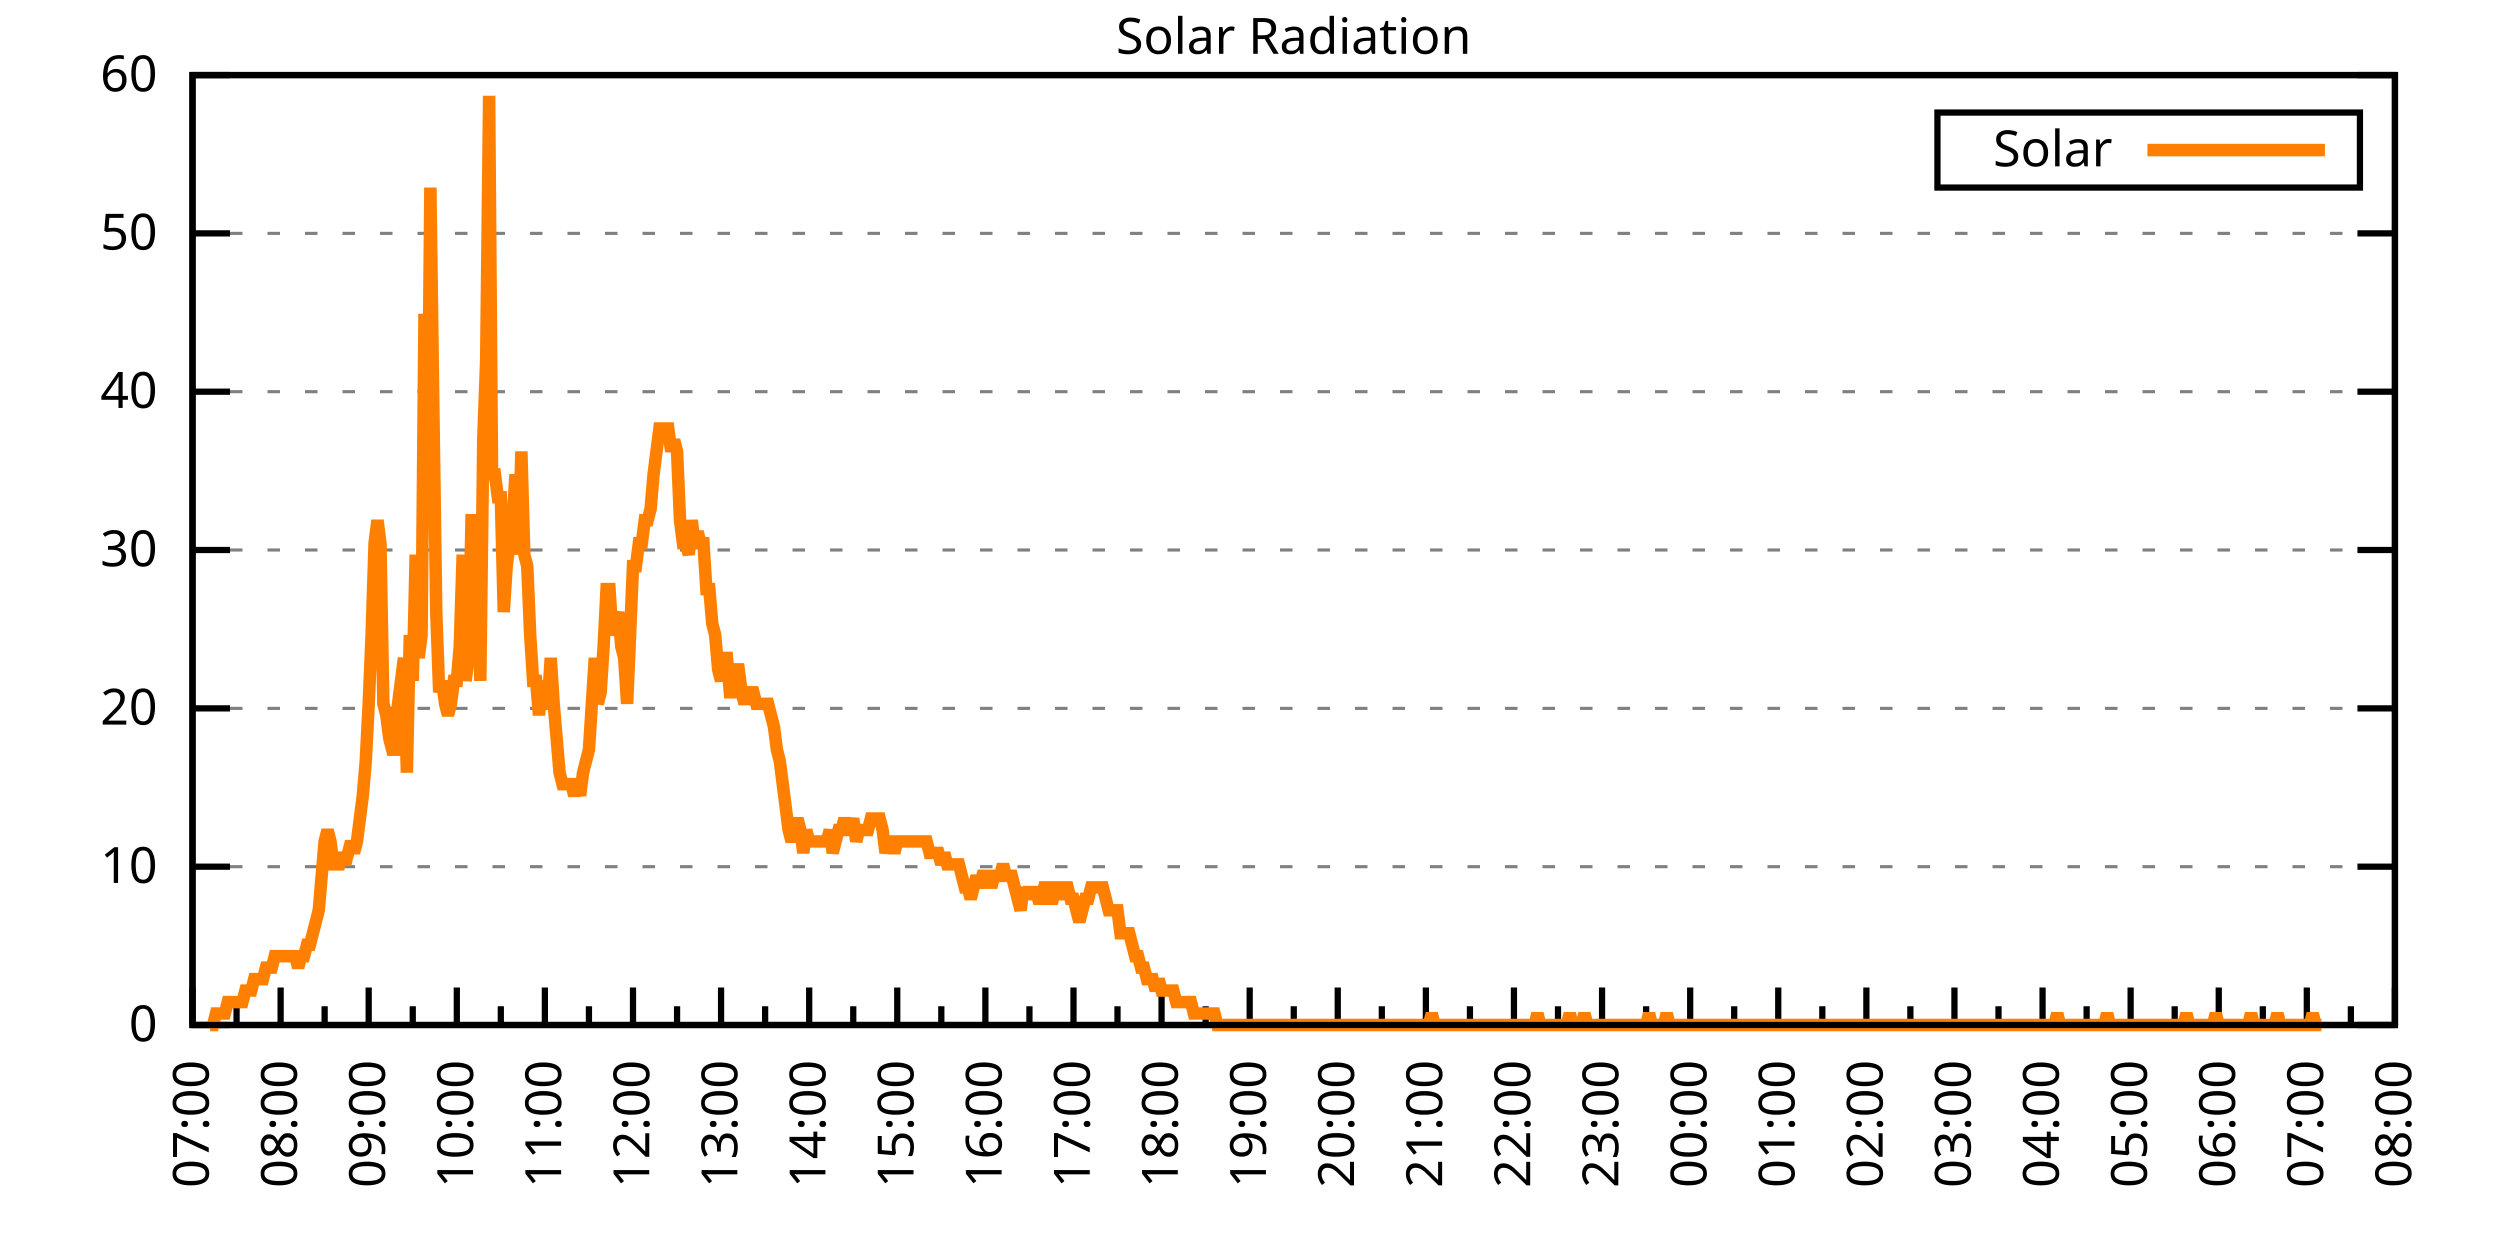
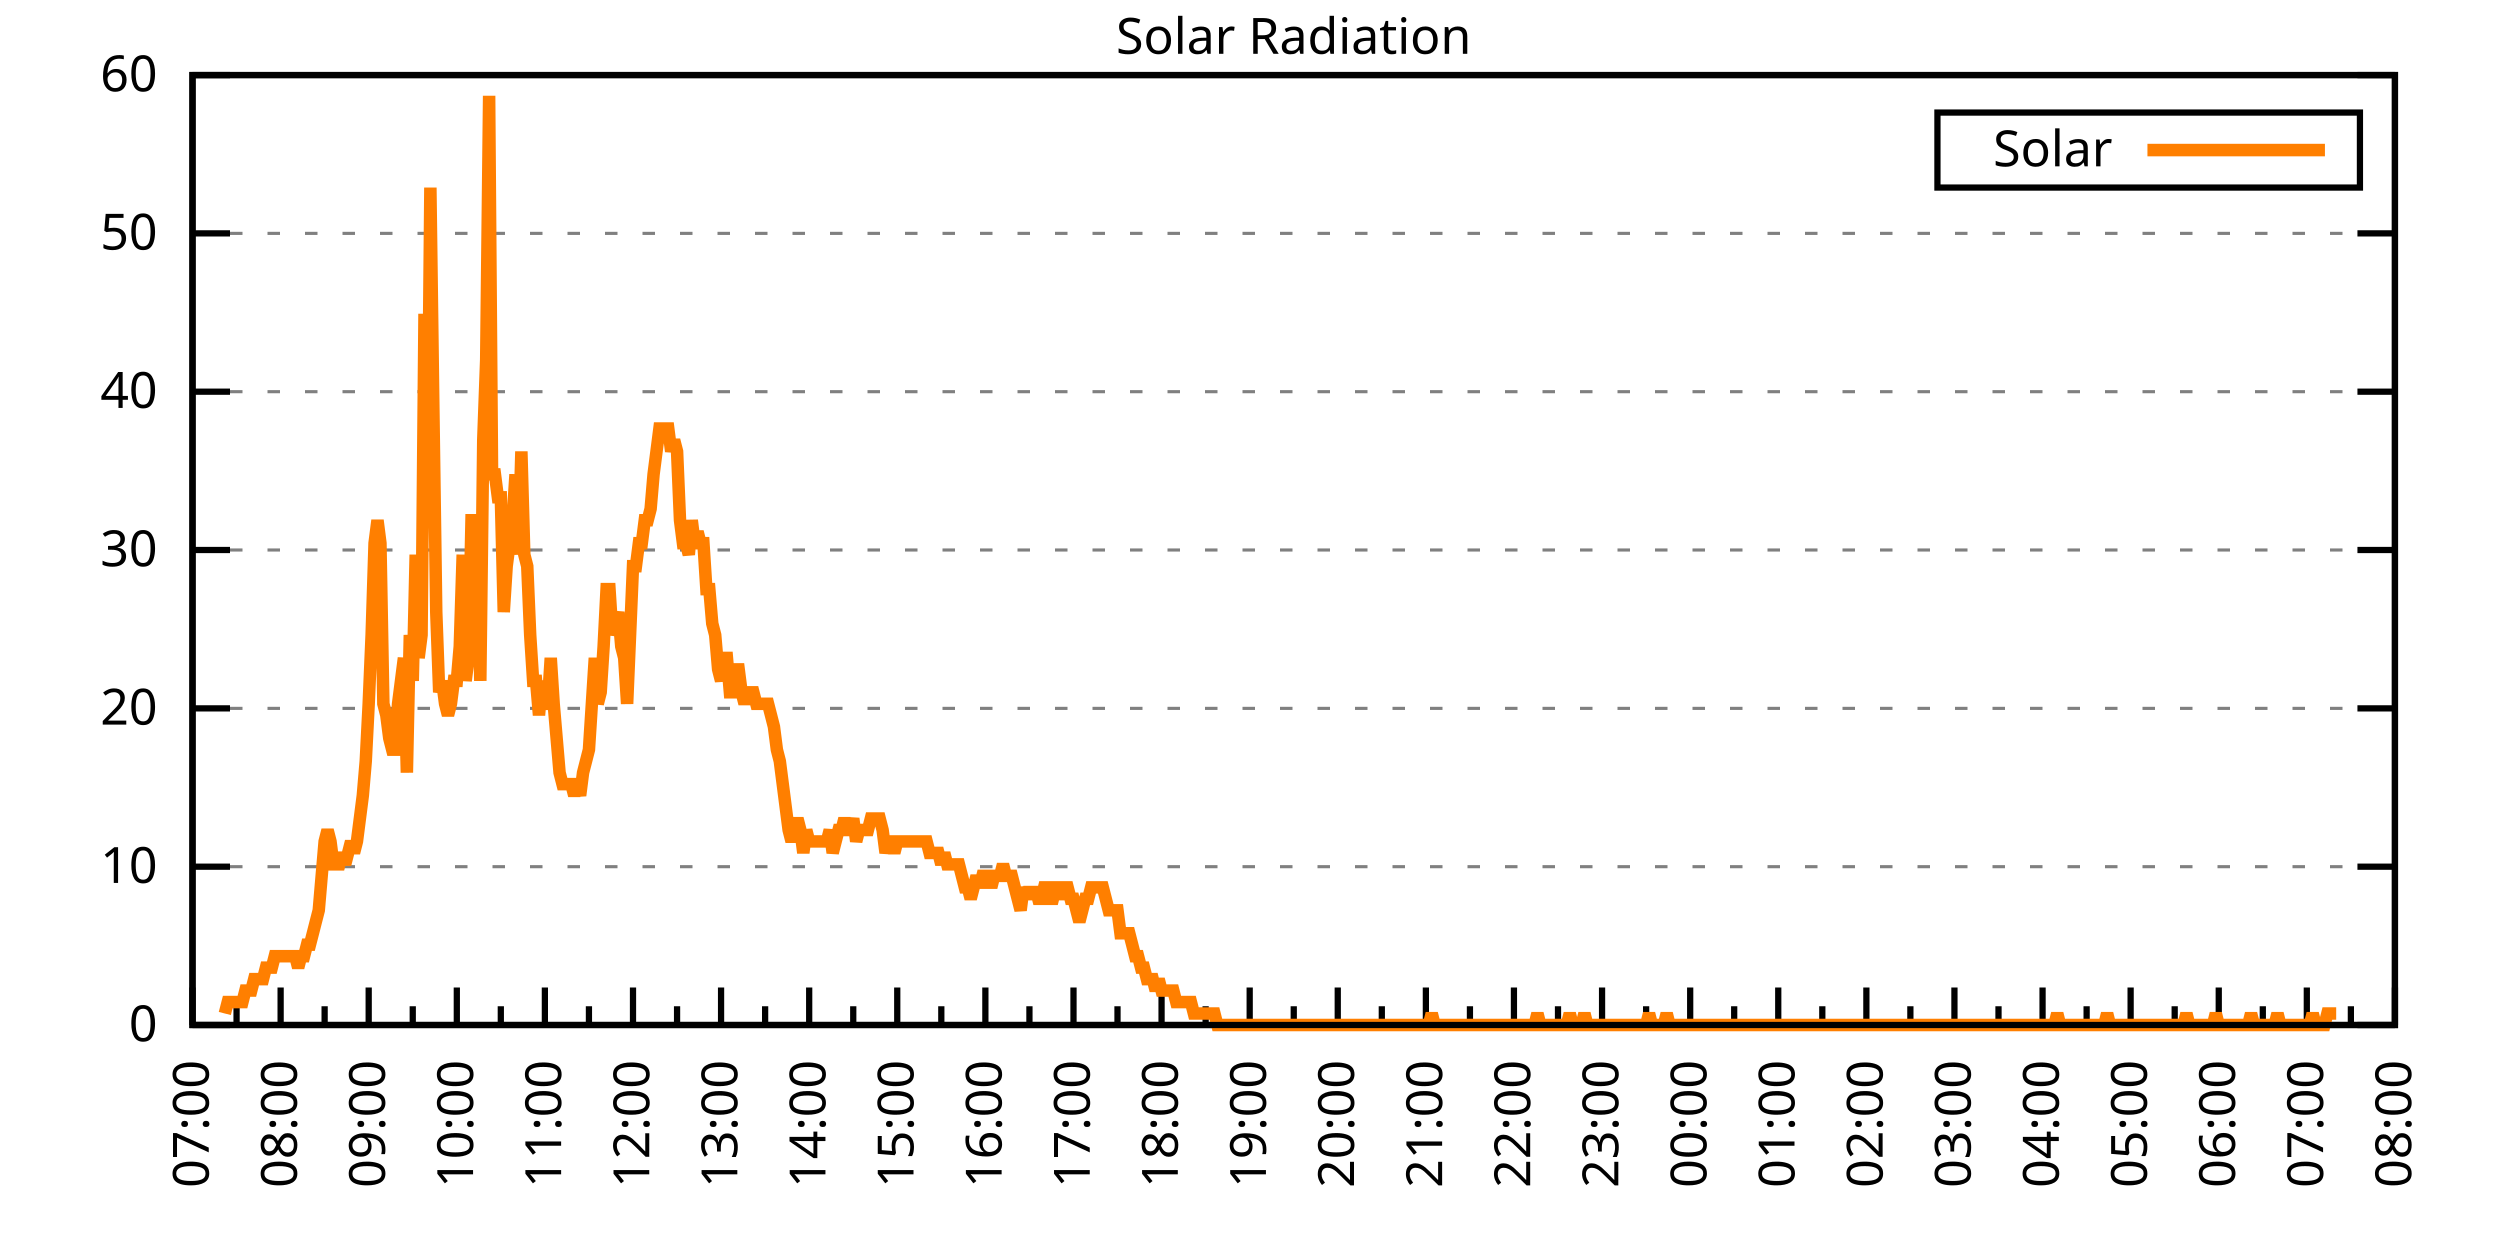
<svg xmlns="http://www.w3.org/2000/svg" xmlns:xlink="http://www.w3.org/1999/xlink" width="400" height="200" viewBox="0 0 400 200">
  <g id="gnuplot_canvas">
    <rect x="0" y="0" width="400" height="200" fill="none" />
    <defs>
      <circle id="gpDot" r="0.5" stroke-width="0.5" stroke="currentColor" />
      <path id="gpPt0" stroke-width="0.333" stroke="currentColor" d="M-1,0 h2 M0,-1 v2" />
      <path id="gpPt1" stroke-width="0.333" stroke="currentColor" d="M-1,-1 L1,1 M1,-1 L-1,1" />
      <path id="gpPt2" stroke-width="0.333" stroke="currentColor" d="M-1,0 L1,0 M0,-1 L0,1 M-1,-1 L1,1 M-1,1 L1,-1" />
      <rect id="gpPt3" stroke-width="0.333" stroke="currentColor" x="-1" y="-1" width="2" height="2" />
      <rect id="gpPt4" stroke-width="0.333" stroke="currentColor" fill="currentColor" x="-1" y="-1" width="2" height="2" />
      <circle id="gpPt5" stroke-width="0.333" stroke="currentColor" cx="0" cy="0" r="1" />
      <use xlink:href="#gpPt5" id="gpPt6" fill="currentColor" stroke="none" />
      <path id="gpPt7" stroke-width="0.333" stroke="currentColor" d="M0,-1.33 L-1.33,0.67 L1.33,0.67 z" />
      <use xlink:href="#gpPt7" id="gpPt8" fill="currentColor" stroke="none" />
      <use xlink:href="#gpPt7" id="gpPt9" stroke="currentColor" transform="rotate(180)" />
      <use xlink:href="#gpPt9" id="gpPt10" fill="currentColor" stroke="none" />
      <use xlink:href="#gpPt3" id="gpPt11" stroke="currentColor" transform="rotate(45)" />
      <use xlink:href="#gpPt11" id="gpPt12" fill="currentColor" stroke="none" />
      <path id="gpPt13" stroke-width="0.333" stroke="currentColor" d="M0,1.330 L1.265,0.411 L0.782,-1.067 L-0.782,-1.076 L-1.265,0.411 z" />
      <use xlink:href="#gpPt13" id="gpPt14" fill="currentColor" stroke="none" />
      <filter id="textbox" filterUnits="objectBoundingBox" x="0" y="0" height="1" width="1">
        <feFlood flood-color="white" flood-opacity="1" result="bgnd" />
        <feComposite in="SourceGraphic" in2="bgnd" operator="atop" />
      </filter>
      <filter id="greybox" filterUnits="objectBoundingBox" x="0" y="0" height="1" width="1">
        <feFlood flood-color="lightgrey" flood-opacity="1" result="grey" />
        <feComposite in="SourceGraphic" in2="grey" operator="atop" />
      </filter>
    </defs>
    <g fill="none" color="white" stroke="currentColor" stroke-width="1.00" stroke-linecap="butt" stroke-linejoin="miter">
</g>
    <g fill="none" color="black" stroke="currentColor" stroke-width="1.00" stroke-linecap="butt" stroke-linejoin="miter">
      <g stroke="none" shape-rendering="crispEdges">
        <polygon fill="rgb(255, 255, 255)" points="30.80,164.00 383.18,164.00 383.18,12.02 30.80,12.02 " />
      </g>
    </g>
    <g fill="none" color="black" stroke="currentColor" stroke-width="1.00" stroke-linecap="butt" stroke-linejoin="miter">
</g>
    <g fill="none" color="black" stroke="black" stroke-width="0.50" stroke-linecap="butt" stroke-linejoin="miter">
</g>
    <g fill="none" color="gray" stroke="currentColor" stroke-width="0.50" stroke-linecap="butt" stroke-linejoin="miter">
      <path stroke="gray" stroke-dasharray="2,4" class="gridline" d="M30.80,164.00 L383.19,164.00  " />
    </g>
    <g fill="none" color="gray" stroke="gray" stroke-width="1.00" stroke-linecap="butt" stroke-linejoin="miter">
</g>
    <g fill="none" color="black" stroke="currentColor" stroke-width="1.00" stroke-linecap="butt" stroke-linejoin="miter">
      <path stroke="black" d="M30.80,164.00 L36.80,164.00 M383.19,164.00 L377.19,164.00  " />
      <g transform="translate(25.20,166.60)" stroke="none" fill="black" font-family="Sans" font-size="8.00" text-anchor="end">
        <text>
          <tspan font-family="Sans"> 0</tspan>
        </text>
      </g>
    </g>
    <g fill="none" color="black" stroke="currentColor" stroke-width="1.00" stroke-linecap="butt" stroke-linejoin="miter">
</g>
    <g fill="none" color="black" stroke="black" stroke-width="0.50" stroke-linecap="butt" stroke-linejoin="miter">
</g>
    <g fill="none" color="gray" stroke="currentColor" stroke-width="0.50" stroke-linecap="butt" stroke-linejoin="miter">
      <path stroke="gray" stroke-dasharray="2,4" class="gridline" d="M30.80,138.67 L383.19,138.67  " />
    </g>
    <g fill="none" color="gray" stroke="gray" stroke-width="1.00" stroke-linecap="butt" stroke-linejoin="miter">
</g>
    <g fill="none" color="black" stroke="currentColor" stroke-width="1.00" stroke-linecap="butt" stroke-linejoin="miter">
      <path stroke="black" d="M30.80,138.67 L36.80,138.67 M383.19,138.67 L377.19,138.67  " />
      <g transform="translate(25.20,141.27)" stroke="none" fill="black" font-family="Sans" font-size="8.00" text-anchor="end">
        <text>
          <tspan font-family="Sans"> 10</tspan>
        </text>
      </g>
    </g>
    <g fill="none" color="black" stroke="currentColor" stroke-width="1.00" stroke-linecap="butt" stroke-linejoin="miter">
</g>
    <g fill="none" color="black" stroke="black" stroke-width="0.50" stroke-linecap="butt" stroke-linejoin="miter">
</g>
    <g fill="none" color="gray" stroke="currentColor" stroke-width="0.50" stroke-linecap="butt" stroke-linejoin="miter">
      <path stroke="gray" stroke-dasharray="2,4" class="gridline" d="M30.80,113.34 L383.19,113.34  " />
    </g>
    <g fill="none" color="gray" stroke="gray" stroke-width="1.00" stroke-linecap="butt" stroke-linejoin="miter">
</g>
    <g fill="none" color="black" stroke="currentColor" stroke-width="1.00" stroke-linecap="butt" stroke-linejoin="miter">
      <path stroke="black" d="M30.80,113.34 L36.80,113.34 M383.19,113.34 L377.19,113.34  " />
      <g transform="translate(25.20,115.94)" stroke="none" fill="black" font-family="Sans" font-size="8.00" text-anchor="end">
        <text>
          <tspan font-family="Sans"> 20</tspan>
        </text>
      </g>
    </g>
    <g fill="none" color="black" stroke="currentColor" stroke-width="1.00" stroke-linecap="butt" stroke-linejoin="miter">
</g>
    <g fill="none" color="black" stroke="black" stroke-width="0.50" stroke-linecap="butt" stroke-linejoin="miter">
</g>
    <g fill="none" color="gray" stroke="currentColor" stroke-width="0.50" stroke-linecap="butt" stroke-linejoin="miter">
      <path stroke="gray" stroke-dasharray="2,4" class="gridline" d="M30.80,88.00 L383.19,88.00  " />
    </g>
    <g fill="none" color="gray" stroke="gray" stroke-width="1.00" stroke-linecap="butt" stroke-linejoin="miter">
</g>
    <g fill="none" color="black" stroke="currentColor" stroke-width="1.00" stroke-linecap="butt" stroke-linejoin="miter">
      <path stroke="black" d="M30.80,88.00 L36.80,88.00 M383.19,88.00 L377.19,88.00  " />
      <g transform="translate(25.20,90.60)" stroke="none" fill="black" font-family="Sans" font-size="8.00" text-anchor="end">
        <text>
          <tspan font-family="Sans"> 30</tspan>
        </text>
      </g>
    </g>
    <g fill="none" color="black" stroke="currentColor" stroke-width="1.00" stroke-linecap="butt" stroke-linejoin="miter">
</g>
    <g fill="none" color="black" stroke="black" stroke-width="0.50" stroke-linecap="butt" stroke-linejoin="miter">
</g>
    <g fill="none" color="gray" stroke="currentColor" stroke-width="0.50" stroke-linecap="butt" stroke-linejoin="miter">
      <path stroke="gray" stroke-dasharray="2,4" class="gridline" d="M30.80,62.67 L383.19,62.67  " />
    </g>
    <g fill="none" color="gray" stroke="gray" stroke-width="1.00" stroke-linecap="butt" stroke-linejoin="miter">
</g>
    <g fill="none" color="black" stroke="currentColor" stroke-width="1.00" stroke-linecap="butt" stroke-linejoin="miter">
      <path stroke="black" d="M30.80,62.67 L36.80,62.67 M383.19,62.67 L377.19,62.67  " />
      <g transform="translate(25.20,65.27)" stroke="none" fill="black" font-family="Sans" font-size="8.00" text-anchor="end">
        <text>
          <tspan font-family="Sans"> 40</tspan>
        </text>
      </g>
    </g>
    <g fill="none" color="black" stroke="currentColor" stroke-width="1.00" stroke-linecap="butt" stroke-linejoin="miter">
</g>
    <g fill="none" color="black" stroke="black" stroke-width="0.50" stroke-linecap="butt" stroke-linejoin="miter">
</g>
    <g fill="none" color="gray" stroke="currentColor" stroke-width="0.50" stroke-linecap="butt" stroke-linejoin="miter">
      <path stroke="gray" stroke-dasharray="2,4" class="gridline" d="M30.80,37.34 L383.19,37.34  " />
    </g>
    <g fill="none" color="gray" stroke="gray" stroke-width="1.00" stroke-linecap="butt" stroke-linejoin="miter">
</g>
    <g fill="none" color="black" stroke="currentColor" stroke-width="1.00" stroke-linecap="butt" stroke-linejoin="miter">
      <path stroke="black" d="M30.80,37.34 L36.80,37.34 M383.19,37.34 L377.19,37.34  " />
      <g transform="translate(25.20,39.94)" stroke="none" fill="black" font-family="Sans" font-size="8.00" text-anchor="end">
        <text>
          <tspan font-family="Sans"> 50</tspan>
        </text>
      </g>
    </g>
    <g fill="none" color="black" stroke="currentColor" stroke-width="1.00" stroke-linecap="butt" stroke-linejoin="miter">
</g>
    <g fill="none" color="black" stroke="black" stroke-width="0.50" stroke-linecap="butt" stroke-linejoin="miter">
</g>
    <g fill="none" color="gray" stroke="currentColor" stroke-width="0.50" stroke-linecap="butt" stroke-linejoin="miter">
      <path stroke="gray" stroke-dasharray="2,4" class="gridline" d="M30.80,12.01 L383.19,12.01  " />
    </g>
    <g fill="none" color="gray" stroke="gray" stroke-width="1.00" stroke-linecap="butt" stroke-linejoin="miter">
</g>
    <g fill="none" color="black" stroke="currentColor" stroke-width="1.00" stroke-linecap="butt" stroke-linejoin="miter">
      <path stroke="black" d="M30.80,12.01 L36.80,12.01 M383.19,12.01 L377.19,12.01  " />
      <g transform="translate(25.20,14.61)" stroke="none" fill="black" font-family="Sans" font-size="8.00" text-anchor="end">
        <text>
          <tspan font-family="Sans"> 60</tspan>
        </text>
      </g>
    </g>
    <g fill="none" color="black" stroke="currentColor" stroke-width="1.00" stroke-linecap="butt" stroke-linejoin="miter">
      <path stroke="black" d="M30.80,164.00 L30.80,158.00  " />
      <g transform="translate(33.40,169.60) rotate(270)" stroke="none" fill="black" font-family="Sans" font-size="8.00" text-anchor="end">
        <text>
          <tspan font-family="Sans">07:00</tspan>
        </text>
      </g>
    </g>
    <g fill="none" color="black" stroke="currentColor" stroke-width="1.00" stroke-linecap="butt" stroke-linejoin="miter">
      <path stroke="black" d="M37.85,164.00 L37.85,161.00 M44.90,164.00 L44.90,158.00  " />
      <g transform="translate(47.50,169.60) rotate(270)" stroke="none" fill="black" font-family="Sans" font-size="8.00" text-anchor="end">
        <text>
          <tspan font-family="Sans">08:00</tspan>
        </text>
      </g>
    </g>
    <g fill="none" color="black" stroke="currentColor" stroke-width="1.00" stroke-linecap="butt" stroke-linejoin="miter">
      <path stroke="black" d="M51.94,164.00 L51.94,161.00 M58.99,164.00 L58.99,158.00  " />
      <g transform="translate(61.59,169.60) rotate(270)" stroke="none" fill="black" font-family="Sans" font-size="8.00" text-anchor="end">
        <text>
          <tspan font-family="Sans">09:00</tspan>
        </text>
      </g>
    </g>
    <g fill="none" color="black" stroke="currentColor" stroke-width="1.00" stroke-linecap="butt" stroke-linejoin="miter">
      <path stroke="black" d="M66.04,164.00 L66.04,161.00 M73.09,164.00 L73.09,158.00  " />
      <g transform="translate(75.69,169.60) rotate(270)" stroke="none" fill="black" font-family="Sans" font-size="8.00" text-anchor="end">
        <text>
          <tspan font-family="Sans">10:00</tspan>
        </text>
      </g>
    </g>
    <g fill="none" color="black" stroke="currentColor" stroke-width="1.00" stroke-linecap="butt" stroke-linejoin="miter">
      <path stroke="black" d="M80.13,164.00 L80.13,161.00 M87.18,164.00 L87.18,158.00  " />
      <g transform="translate(89.78,169.60) rotate(270)" stroke="none" fill="black" font-family="Sans" font-size="8.00" text-anchor="end">
        <text>
          <tspan font-family="Sans">11:00</tspan>
        </text>
      </g>
    </g>
    <g fill="none" color="black" stroke="currentColor" stroke-width="1.00" stroke-linecap="butt" stroke-linejoin="miter">
      <path stroke="black" d="M94.23,164.00 L94.23,161.00 M101.28,164.00 L101.28,158.00  " />
      <g transform="translate(103.88,169.60) rotate(270)" stroke="none" fill="black" font-family="Sans" font-size="8.00" text-anchor="end">
        <text>
          <tspan font-family="Sans">12:00</tspan>
        </text>
      </g>
    </g>
    <g fill="none" color="black" stroke="currentColor" stroke-width="1.00" stroke-linecap="butt" stroke-linejoin="miter">
      <path stroke="black" d="M108.33,164.00 L108.33,161.00 M115.37,164.00 L115.37,158.00  " />
      <g transform="translate(117.97,169.60) rotate(270)" stroke="none" fill="black" font-family="Sans" font-size="8.00" text-anchor="end">
        <text>
          <tspan font-family="Sans">13:00</tspan>
        </text>
      </g>
    </g>
    <g fill="none" color="black" stroke="currentColor" stroke-width="1.00" stroke-linecap="butt" stroke-linejoin="miter">
      <path stroke="black" d="M122.42,164.00 L122.42,161.00 M129.47,164.00 L129.47,158.00  " />
      <g transform="translate(132.07,169.60) rotate(270)" stroke="none" fill="black" font-family="Sans" font-size="8.00" text-anchor="end">
        <text>
          <tspan font-family="Sans">14:00</tspan>
        </text>
      </g>
    </g>
    <g fill="none" color="black" stroke="currentColor" stroke-width="1.00" stroke-linecap="butt" stroke-linejoin="miter">
      <path stroke="black" d="M136.52,164.00 L136.52,161.00 M143.56,164.00 L143.56,158.00  " />
      <g transform="translate(146.16,169.60) rotate(270)" stroke="none" fill="black" font-family="Sans" font-size="8.00" text-anchor="end">
        <text>
          <tspan font-family="Sans">15:00</tspan>
        </text>
      </g>
    </g>
    <g fill="none" color="black" stroke="currentColor" stroke-width="1.00" stroke-linecap="butt" stroke-linejoin="miter">
      <path stroke="black" d="M150.61,164.00 L150.61,161.00 M157.66,164.00 L157.66,158.00  " />
      <g transform="translate(160.26,169.60) rotate(270)" stroke="none" fill="black" font-family="Sans" font-size="8.00" text-anchor="end">
        <text>
          <tspan font-family="Sans">16:00</tspan>
        </text>
      </g>
    </g>
    <g fill="none" color="black" stroke="currentColor" stroke-width="1.00" stroke-linecap="butt" stroke-linejoin="miter">
      <path stroke="black" d="M164.71,164.00 L164.71,161.00 M171.76,164.00 L171.76,158.00  " />
      <g transform="translate(174.36,169.60) rotate(270)" stroke="none" fill="black" font-family="Sans" font-size="8.00" text-anchor="end">
        <text>
          <tspan font-family="Sans">17:00</tspan>
        </text>
      </g>
    </g>
    <g fill="none" color="black" stroke="currentColor" stroke-width="1.00" stroke-linecap="butt" stroke-linejoin="miter">
      <path stroke="black" d="M178.80,164.00 L178.80,161.00 M185.85,164.00 L185.85,158.00  " />
      <g transform="translate(188.45,169.60) rotate(270)" stroke="none" fill="black" font-family="Sans" font-size="8.00" text-anchor="end">
        <text>
          <tspan font-family="Sans">18:00</tspan>
        </text>
      </g>
    </g>
    <g fill="none" color="black" stroke="currentColor" stroke-width="1.00" stroke-linecap="butt" stroke-linejoin="miter">
      <path stroke="black" d="M192.90,164.00 L192.90,161.00 M199.95,164.00 L199.95,158.00  " />
      <g transform="translate(202.55,169.60) rotate(270)" stroke="none" fill="black" font-family="Sans" font-size="8.00" text-anchor="end">
        <text>
          <tspan font-family="Sans">19:00</tspan>
        </text>
      </g>
    </g>
    <g fill="none" color="black" stroke="currentColor" stroke-width="1.00" stroke-linecap="butt" stroke-linejoin="miter">
      <path stroke="black" d="M207.00,164.00 L207.00,161.00 M214.04,164.00 L214.04,158.00  " />
      <g transform="translate(216.64,169.60) rotate(270)" stroke="none" fill="black" font-family="Sans" font-size="8.00" text-anchor="end">
        <text>
          <tspan font-family="Sans">20:00</tspan>
        </text>
      </g>
    </g>
    <g fill="none" color="black" stroke="currentColor" stroke-width="1.00" stroke-linecap="butt" stroke-linejoin="miter">
      <path stroke="black" d="M221.09,164.00 L221.09,161.00 M228.14,164.00 L228.14,158.00  " />
      <g transform="translate(230.74,169.60) rotate(270)" stroke="none" fill="black" font-family="Sans" font-size="8.00" text-anchor="end">
        <text>
          <tspan font-family="Sans">21:00</tspan>
        </text>
      </g>
    </g>
    <g fill="none" color="black" stroke="currentColor" stroke-width="1.00" stroke-linecap="butt" stroke-linejoin="miter">
      <path stroke="black" d="M235.19,164.00 L235.19,161.00 M242.23,164.00 L242.23,158.00  " />
      <g transform="translate(244.83,169.60) rotate(270)" stroke="none" fill="black" font-family="Sans" font-size="8.00" text-anchor="end">
        <text>
          <tspan font-family="Sans">22:00</tspan>
        </text>
      </g>
    </g>
    <g fill="none" color="black" stroke="currentColor" stroke-width="1.00" stroke-linecap="butt" stroke-linejoin="miter">
      <path stroke="black" d="M249.28,164.00 L249.28,161.00 M256.33,164.00 L256.33,158.00  " />
      <g transform="translate(258.93,169.60) rotate(270)" stroke="none" fill="black" font-family="Sans" font-size="8.00" text-anchor="end">
        <text>
          <tspan font-family="Sans">23:00</tspan>
        </text>
      </g>
    </g>
    <g fill="none" color="black" stroke="currentColor" stroke-width="1.00" stroke-linecap="butt" stroke-linejoin="miter">
      <path stroke="black" d="M263.38,164.00 L263.38,161.00 M270.43,164.00 L270.43,158.00  " />
      <g transform="translate(273.03,169.60) rotate(270)" stroke="none" fill="black" font-family="Sans" font-size="8.00" text-anchor="end">
        <text>
          <tspan font-family="Sans">00:00</tspan>
        </text>
      </g>
    </g>
    <g fill="none" color="black" stroke="currentColor" stroke-width="1.00" stroke-linecap="butt" stroke-linejoin="miter">
      <path stroke="black" d="M277.47,164.00 L277.47,161.00 M284.52,164.00 L284.52,158.00  " />
      <g transform="translate(287.12,169.60) rotate(270)" stroke="none" fill="black" font-family="Sans" font-size="8.00" text-anchor="end">
        <text>
          <tspan font-family="Sans">01:00</tspan>
        </text>
      </g>
    </g>
    <g fill="none" color="black" stroke="currentColor" stroke-width="1.00" stroke-linecap="butt" stroke-linejoin="miter">
      <path stroke="black" d="M291.57,164.00 L291.57,161.00 M298.62,164.00 L298.62,158.00  " />
      <g transform="translate(301.22,169.60) rotate(270)" stroke="none" fill="black" font-family="Sans" font-size="8.00" text-anchor="end">
        <text>
          <tspan font-family="Sans">02:00</tspan>
        </text>
      </g>
    </g>
    <g fill="none" color="black" stroke="currentColor" stroke-width="1.00" stroke-linecap="butt" stroke-linejoin="miter">
      <path stroke="black" d="M305.66,164.00 L305.66,161.00 M312.71,164.00 L312.71,158.00  " />
      <g transform="translate(315.31,169.60) rotate(270)" stroke="none" fill="black" font-family="Sans" font-size="8.00" text-anchor="end">
        <text>
          <tspan font-family="Sans">03:00</tspan>
        </text>
      </g>
    </g>
    <g fill="none" color="black" stroke="currentColor" stroke-width="1.00" stroke-linecap="butt" stroke-linejoin="miter">
      <path stroke="black" d="M319.76,164.00 L319.76,161.00 M326.81,164.00 L326.81,158.00  " />
      <g transform="translate(329.41,169.60) rotate(270)" stroke="none" fill="black" font-family="Sans" font-size="8.00" text-anchor="end">
        <text>
          <tspan font-family="Sans">04:00</tspan>
        </text>
      </g>
    </g>
    <g fill="none" color="black" stroke="currentColor" stroke-width="1.00" stroke-linecap="butt" stroke-linejoin="miter">
      <path stroke="black" d="M333.86,164.00 L333.86,161.00 M340.90,164.00 L340.90,158.00  " />
      <g transform="translate(343.50,169.60) rotate(270)" stroke="none" fill="black" font-family="Sans" font-size="8.00" text-anchor="end">
        <text>
          <tspan font-family="Sans">05:00</tspan>
        </text>
      </g>
    </g>
    <g fill="none" color="black" stroke="currentColor" stroke-width="1.00" stroke-linecap="butt" stroke-linejoin="miter">
      <path stroke="black" d="M347.95,164.00 L347.95,161.00 M355.00,164.00 L355.00,158.00  " />
      <g transform="translate(357.60,169.60) rotate(270)" stroke="none" fill="black" font-family="Sans" font-size="8.00" text-anchor="end">
        <text>
          <tspan font-family="Sans">06:00</tspan>
        </text>
      </g>
    </g>
    <g fill="none" color="black" stroke="currentColor" stroke-width="1.00" stroke-linecap="butt" stroke-linejoin="miter">
      <path stroke="black" d="M362.05,164.00 L362.05,161.00 M369.09,164.00 L369.09,158.00  " />
      <g transform="translate(371.69,169.60) rotate(270)" stroke="none" fill="black" font-family="Sans" font-size="8.00" text-anchor="end">
        <text>
          <tspan font-family="Sans">07:00</tspan>
        </text>
      </g>
    </g>
    <g fill="none" color="black" stroke="currentColor" stroke-width="1.00" stroke-linecap="butt" stroke-linejoin="miter">
      <path stroke="black" d="M376.14,164.00 L376.14,161.00 M383.19,164.00 L383.19,158.00  " />
      <g transform="translate(385.79,169.60) rotate(270)" stroke="none" fill="black" font-family="Sans" font-size="8.00" text-anchor="end">
        <text>
          <tspan font-family="Sans">08:00</tspan>
        </text>
      </g>
    </g>
    <g fill="none" color="black" stroke="currentColor" stroke-width="1.00" stroke-linecap="butt" stroke-linejoin="miter">
</g>
    <g fill="none" color="black" stroke="currentColor" stroke-width="1.00" stroke-linecap="butt" stroke-linejoin="miter">
      <path stroke="black" d="M30.80,12.01 L30.80,164.00 L383.19,164.00 L383.19,12.01 L30.80,12.01 Z  " />
    </g>
    <g fill="none" color="black" stroke="currentColor" stroke-width="1.00" stroke-linecap="butt" stroke-linejoin="miter">
      <g transform="translate(6.80,88.01) rotate(270)" stroke="none" fill="black" font-family="Sans" font-size="8.00" text-anchor="middle">
        <text />
      </g>
    </g>
    <g fill="none" color="black" stroke="currentColor" stroke-width="1.00" stroke-linecap="butt" stroke-linejoin="miter">
</g>
    <g fill="none" color="black" stroke="currentColor" stroke-width="1.00" stroke-linecap="butt" stroke-linejoin="miter">
      <path stroke="black" d="M309.99,30.01 L309.99,18.01 L377.59,18.01 L377.59,30.01 L309.99,30.01 Z  " />
    </g>
    <g id="Solar_Radiation_plot_1">
      <g fill="none" color="white" stroke="black" stroke-width="2.00" stroke-linecap="butt" stroke-linejoin="miter">
</g>
      <g fill="none" color="black" stroke="currentColor" stroke-width="2.00" stroke-linecap="butt" stroke-linejoin="miter">
        <g transform="translate(337.99,26.61)" stroke="none" fill="black" font-family="Sans" font-size="8.00" text-anchor="end">
          <text>
            <tspan font-family="Sans">Solar</tspan>
          </text>
        </g>
      </g>
      <g fill="none" color="black" stroke="currentColor" stroke-width="2.00" stroke-linecap="butt" stroke-linejoin="miter">
-         <path stroke="rgb(255, 127,   0)" d="M343.59,24.01 L371.99,24.01 M33.62,164.00 L34.09,164.00 L34.56,162.16 L35.03,162.16 L35.50,162.16 L35.97,162.16   L36.44,160.33 L36.91,160.33 L37.38,160.33 L37.85,160.33 L38.32,160.33 L38.79,160.33 L39.26,158.49 L39.73,158.49   L40.20,158.49 L40.67,156.66 L41.14,156.66 L41.61,156.66 L42.08,156.66 L42.55,154.82 L43.02,154.82 L43.49,154.82   L43.96,152.99 L44.43,152.99 L44.90,152.99 L45.37,152.99 L45.84,152.99 L46.31,152.99 L46.78,152.99 L47.24,152.99   L47.71,154.82 L48.18,152.99 L48.65,152.99 L49.12,151.15 L49.59,151.15 L50.06,149.32 L50.53,147.48 L51.00,145.65   L51.47,140.14 L51.94,134.63 L52.41,132.80 L52.88,134.63 L53.35,138.30 L53.82,138.30 L54.29,138.30 L54.76,136.47   L55.23,138.30 L55.70,136.47 L56.17,134.63 L56.64,136.47 L57.11,134.63 L57.58,130.96 L58.05,127.29 L58.52,121.79   L58.99,112.61 L59.46,101.60 L59.93,86.91 L60.40,83.24 L60.87,86.91 L61.34,112.61 L61.81,114.44 L62.28,118.12   L62.75,119.95 L63.22,119.95 L63.69,112.61 L64.16,108.94 L64.63,105.27 L65.10,123.62 L65.57,101.60 L66.04,108.94   L66.51,88.75 L66.98,105.27 L67.45,101.60 L67.92,50.21 L68.39,79.57 L68.86,30.02 L69.33,64.89 L69.80,97.93   L70.27,110.77 L70.74,108.94 L71.21,112.61 L71.68,114.44 L72.15,112.61 L72.62,108.94 L73.09,108.94 L73.56,103.43   L74.03,88.75 L74.50,108.94 L74.97,105.27 L75.44,83.24 L75.91,83.24 L76.38,86.91 L76.85,108.94 L77.32,70.40   L77.79,57.55 L78.26,15.33 L78.73,75.90 L79.19,75.90 L79.66,79.57 L80.13,79.57 L80.60,97.93 L81.07,90.59   L81.54,86.91 L82.01,83.24 L82.48,75.90 L82.95,88.75 L83.42,72.23 L83.89,88.75 L84.36,90.59 L84.83,101.60   L85.30,108.94 L85.77,108.94 L86.24,114.44 L86.71,108.94 L87.18,112.61 L87.65,112.61 L88.12,105.27 L88.59,112.61   L89.06,118.12 L89.53,123.62 L90.00,125.46 L90.47,125.46 L90.94,125.46 L91.41,125.46 L91.88,127.29 L92.35,125.46   L92.82,127.29 L93.29,123.62 L93.76,121.79 L94.23,119.95 L94.70,112.61 L95.17,105.27 L95.64,112.61 L96.11,110.77   L96.58,103.43 L97.05,94.26 L97.52,94.26 L97.99,101.60 L98.46,99.76 L98.93,97.93 L99.40,103.43 L99.87,105.27   L100.34,112.61 L100.81,101.60 L101.28,90.59 L101.75,90.59 L102.22,86.91 L102.69,86.91 L103.16,83.24 L103.63,83.24   L104.10,81.41 L104.57,75.90 L105.04,72.23 L105.51,68.56 L105.98,68.56 L106.45,68.56 L106.92,68.56 L107.39,72.23   L107.86,70.40 L108.33,72.23 L108.80,83.24 L109.27,86.91 L109.74,86.91 L110.21,88.75 L110.68,83.24 L111.14,86.91   L111.61,85.08 L112.08,86.91 L112.55,86.91 L113.02,94.26 L113.49,94.26 L113.96,99.76 L114.43,101.60 L114.90,107.10   L115.37,108.94 L115.84,105.27 L116.31,105.27 L116.78,110.77 L117.25,110.77 L117.72,107.10 L118.19,107.10 L118.66,110.77   L119.13,112.61 L119.60,110.77 L120.07,110.77 L120.54,110.77 L121.01,112.61 L121.48,112.61 L121.95,112.61 L122.42,112.61   L122.89,112.61 L123.36,114.44 L123.83,116.28 L124.30,119.95 L124.77,121.79 L125.24,125.46 L125.71,129.13 L126.18,132.80   L126.65,134.63 L127.12,132.80 L127.59,130.96 L128.06,132.80 L128.53,136.47 L129.00,132.80 L129.47,134.63 L129.94,134.63   L130.41,134.63 L130.88,134.63 L131.35,134.63 L131.82,134.63 L132.29,134.63 L132.76,132.80 L133.23,136.47 L133.70,134.63   L134.17,132.80 L134.64,132.80 L135.11,130.96 L135.58,132.80 L136.05,132.80 L136.52,130.96 L136.99,134.63 L137.46,132.80   L137.93,132.80 L138.40,132.80 L138.87,132.80 L139.34,130.96 L139.81,130.96 L140.28,130.96 L140.75,130.96 L141.22,132.80   L141.69,136.47 L142.16,134.63 L142.63,134.63 L143.09,136.47 L143.56,134.63 L144.03,134.63 L144.50,134.63 L144.97,134.63   L145.44,134.63 L145.91,134.63 L146.38,134.63 L146.85,134.63 L147.32,134.63 L147.79,134.63 L148.26,134.63 L148.73,136.47   L149.20,136.47 L149.67,136.47 L150.14,136.47 L150.61,138.30 L151.08,136.47 L151.55,138.30 L152.02,138.30 L152.49,138.30   L152.96,138.30 L153.43,138.30 L153.90,140.14 L154.37,141.98 L154.84,141.98 L155.31,143.81 L155.78,141.98 L156.25,140.14   L156.72,141.98 L157.19,140.14 L157.66,140.14 L158.13,140.14 L158.60,141.98 L159.07,140.14 L159.54,140.14 L160.01,140.14   L160.48,138.30 L160.95,140.14 L161.42,140.14 L161.89,140.14 L162.36,141.98 L162.83,143.81 L163.30,145.65 L163.77,141.98   L164.24,143.81 L164.71,141.98 L165.18,143.81 L165.65,141.98 L166.12,143.81 L166.59,143.81 L167.06,141.98 L167.53,141.98   L168.00,143.81 L168.47,143.81 L168.94,141.98 L169.41,141.98 L169.88,143.81 L170.35,141.98 L170.82,141.98 L171.29,143.81   L171.76,143.81 L172.23,145.65 L172.70,147.48 L173.17,145.65 L173.64,143.81 L174.11,143.81 L174.58,141.98 L175.04,141.98   L175.51,141.98 L175.98,141.98 L176.45,141.98 L176.92,143.81 L177.39,145.65 L177.86,145.65 L178.33,145.65 L178.80,145.65   L179.27,149.32 L179.74,149.32 L180.21,149.32 L180.68,149.32 L181.15,151.15 L181.62,152.99 L182.09,152.99 L182.56,154.82   L183.03,154.82 L183.50,156.66 L183.97,156.66 L184.44,156.66 L184.91,158.49 L185.38,156.66 L185.85,158.49 L186.32,158.49   L186.79,158.49 L187.26,158.49 L187.73,158.49 L188.20,160.33 L188.67,160.33 L189.14,160.33 L189.61,160.33 L190.08,160.33   L190.55,160.33 L191.02,162.16 L191.49,162.16 L191.96,162.16 L192.43,162.16 L192.90,162.16 L193.37,162.16 L193.84,162.16   L194.31,162.16 L194.78,164.00 L195.25,164.00 L195.72,164.00 L196.19,164.00 L196.66,164.00 L197.13,164.00 L197.60,164.00   L198.07,164.00 L198.54,164.00 L199.01,164.00 L199.48,164.00 L199.95,164.00 L200.42,164.00 L200.89,164.00 L201.36,164.00   L201.83,164.00 L202.30,164.00 L202.77,164.00 L203.24,164.00 L203.71,164.00 L204.18,164.00 L204.65,164.00 L205.12,164.00   L205.59,164.00 L206.06,164.00 L206.53,164.00 L207.00,164.00 L207.46,164.00 L207.93,164.00 L208.40,164.00 L208.87,164.00   L209.34,164.00 L209.81,164.00 L210.28,164.00 L210.75,164.00 L211.22,164.00 L211.69,164.00 L212.16,164.00 L212.63,164.00   L213.10,164.00 L213.57,164.00 L214.04,164.00 L214.51,164.00 L214.98,164.00 L215.45,164.00 L215.92,164.00 L216.39,164.00   L216.86,164.00 L217.33,164.00 L217.80,164.00 L218.27,164.00 L218.74,164.00 L219.21,164.00 L219.68,164.00 L220.15,164.00   L220.62,164.00 L221.09,164.00 L221.56,164.00 L222.03,164.00 L222.50,164.00 L222.97,164.00 L223.44,164.00 L223.91,164.00   L224.38,164.00 L224.85,164.00 L225.32,164.00 L225.79,164.00 L226.26,164.00 L226.73,164.00 L227.20,164.00 L227.67,164.00   L228.14,164.00 L228.61,164.00 L229.08,162.16 L229.55,164.00 L230.02,164.00 L230.49,164.00 L230.96,164.00 L231.43,164.00   L231.90,164.00 L232.37,164.00 L232.84,164.00 L233.31,164.00 L233.78,164.00 L234.25,164.00 L234.72,164.00 L235.19,164.00   L235.66,164.00 L236.13,164.00 L236.60,164.00 L237.07,164.00 L237.54,164.00 L238.01,164.00 L238.48,164.00 L238.95,164.00   L239.41,164.00 L239.88,164.00 L240.35,164.00 L240.82,164.00 L241.29,164.00 L241.76,164.00 L242.23,164.00 L242.70,164.00   L243.17,164.00 L243.64,164.00 L244.11,164.00 L244.58,164.00 L245.05,164.00 L245.52,164.00 L245.99,162.16 L246.46,164.00   L246.93,164.00 L247.40,164.00 L247.87,164.00 L248.34,164.00 L248.81,164.00 L249.28,164.00 L249.75,164.00 L250.22,164.00   L250.69,164.00 L251.16,162.16 L251.63,164.00 L252.10,164.00 L252.57,164.00 L253.04,164.00 L253.51,162.16 L253.98,164.00   L254.45,164.00 L254.92,164.00 L255.39,164.00 L255.86,164.00 L256.33,164.00 L256.80,164.00 L257.27,164.00 L257.74,164.00   L258.21,164.00 L258.68,164.00 L259.15,164.00 L259.62,164.00 L260.09,164.00 L260.56,164.00 L261.03,164.00 L261.50,164.00   L261.97,164.00 L262.44,164.00 L262.91,164.00 L263.38,164.00 L263.85,162.16 L264.32,164.00 L264.79,164.00 L265.26,164.00   L265.73,164.00 L266.20,164.00 L266.67,162.16 L267.14,164.00 L267.61,164.00 L268.08,164.00 L268.55,164.00 L269.02,164.00   L269.49,164.00 L269.96,164.00 L270.43,164.00 L270.90,164.00 L271.36,164.00 L271.83,164.00 L272.30,164.00 L272.77,164.00   L273.24,164.00 L273.71,164.00 L274.18,164.00 L274.65,164.00 L275.12,164.00 L275.59,164.00 L276.06,164.00 L276.53,164.00   L277.00,164.00 L277.47,164.00 L277.94,164.00 L278.41,164.00 L278.88,164.00 L279.35,164.00 L279.82,164.00 L280.29,164.00   L280.76,164.00 L281.23,164.00 L281.70,164.00 L282.17,164.00 L282.64,164.00 L283.11,164.00 L283.58,164.00 L284.05,164.00   L284.52,164.00 L284.99,164.00 L285.46,164.00 L285.93,164.00 L286.40,164.00 L286.87,164.00 L287.34,164.00 L287.81,164.00   L288.28,164.00 L288.75,164.00 L289.22,164.00 L289.69,164.00 L290.16,164.00 L290.63,164.00 L291.10,164.00 L291.57,164.00   L292.04,164.00 L292.51,164.00 L292.98,164.00 L293.45,164.00 L293.92,164.00 L294.39,164.00 L294.86,164.00 L295.33,164.00   L295.80,164.00 L296.27,164.00 L296.74,164.00 L297.21,164.00 L297.68,164.00 L298.15,164.00 L298.62,164.00 L299.09,164.00   L299.56,164.00 L300.03,164.00 L300.50,164.00 L300.97,164.00 L301.44,164.00 L301.91,164.00 L302.38,164.00 L302.85,164.00   L303.31,164.00 L303.78,164.00 L304.25,164.00 L304.72,164.00 L305.19,164.00 L305.66,164.00 L306.13,164.00 L306.60,164.00   L307.07,164.00 L307.54,164.00 L308.01,164.00 L308.48,164.00 L308.95,164.00 L309.42,164.00 L309.89,164.00 L310.36,164.00   L310.83,164.00 L311.30,164.00 L311.77,164.00 L312.24,164.00 L312.71,164.00 L313.18,164.00 L313.65,164.00 L314.12,164.00   L314.59,164.00 L315.06,164.00 L315.53,164.00 L316.00,164.00 L316.47,164.00 L316.94,164.00 L317.41,164.00 L317.88,164.00   L318.35,164.00 L318.82,164.00 L319.29,164.00 L319.76,164.00 L320.23,164.00 L320.70,164.00 L321.17,164.00 L321.64,164.00   L322.11,164.00 L322.58,164.00 L323.05,164.00 L323.52,164.00 L323.99,164.00 L324.46,164.00 L324.93,164.00 L325.40,164.00   L325.87,164.00 L326.34,164.00 L326.81,164.00 L327.28,164.00 L327.75,164.00 L328.22,164.00 L328.69,164.00 L329.16,162.16   L329.63,164.00 L330.10,164.00 L330.57,164.00 L331.04,164.00 L331.51,164.00 L331.98,164.00 L332.45,164.00 L332.92,164.00   L333.39,164.00 L333.86,164.00 L334.33,164.00 L334.80,164.00 L335.26,164.00 L335.73,164.00 L336.20,164.00 L336.67,164.00   L337.14,162.16 L337.61,164.00 L338.08,164.00 L338.55,164.00 L339.02,164.00 L339.49,164.00 L339.96,164.00 L340.43,164.00   L340.90,164.00 L341.37,164.00 L341.84,164.00 L342.31,164.00 L342.78,164.00 L343.25,164.00 L343.72,164.00 L344.19,164.00   L344.66,164.00 L345.13,164.00 L345.60,164.00 L346.07,164.00 L346.54,164.00 L347.01,164.00 L347.48,164.00 L347.95,164.00   L348.42,164.00 L348.89,164.00 L349.36,164.00 L349.83,162.16 L350.30,164.00 L350.77,164.00 L351.24,164.00 L351.71,164.00   L352.18,164.00 L352.65,164.00 L353.12,164.00 L353.59,164.00 L354.06,164.00 L354.53,162.16 L355.00,164.00 L355.47,164.00   L355.94,164.00 L356.41,164.00 L356.88,164.00 L357.35,164.00 L357.82,164.00 L358.29,164.00 L358.76,164.00 L359.23,164.00   L359.70,164.00 L360.17,162.16 L360.64,164.00 L361.11,164.00 L361.58,164.00 L362.05,164.00 L362.52,164.00 L362.99,164.00   L363.46,164.00 L363.93,164.00 L364.40,162.16 L364.87,164.00 L365.34,164.00 L365.81,164.00 L366.28,164.00 L366.75,164.00   L367.21,164.00 L367.68,164.00 L368.15,164.00 L368.62,164.00 L369.09,164.00 L369.56,164.00 L370.03,162.16 L370.50,164.00   L370.97,164.00 L371.44,164.00  " />
+         <path stroke="rgb(255, 127,   0)" d="M343.59,24.01 L371.99,24.01 M35.97,162.16 L36.44,160.33 L36.91,160.33 L37.38,160.33 L37.85,160.33 L38.32,160.33   L38.79,160.33 L39.26,158.49 L39.73,158.49 L40.20,158.49 L40.67,156.66 L41.14,156.66 L41.61,156.66 L42.08,156.66   L42.55,154.82 L43.02,154.82 L43.49,154.82 L43.96,152.99 L44.43,152.99 L44.90,152.99 L45.37,152.99 L45.84,152.99   L46.31,152.99 L46.78,152.99 L47.24,152.99 L47.71,154.82 L48.18,152.99 L48.65,152.99 L49.12,151.15 L49.59,151.15   L50.06,149.32 L50.53,147.48 L51.00,145.65 L51.47,140.14 L51.94,134.63 L52.41,132.80 L52.88,134.63 L53.35,138.30   L53.82,138.30 L54.29,138.30 L54.76,136.47 L55.23,138.30 L55.70,136.47 L56.17,134.63 L56.64,136.47 L57.11,134.63   L57.58,130.96 L58.05,127.29 L58.52,121.79 L58.99,112.61 L59.46,101.60 L59.93,86.91 L60.40,83.24 L60.87,86.91   L61.34,112.61 L61.81,114.44 L62.28,118.12 L62.75,119.95 L63.22,119.95 L63.69,112.61 L64.16,108.94 L64.63,105.27   L65.10,123.62 L65.57,101.60 L66.04,108.94 L66.51,88.75 L66.98,105.27 L67.45,101.60 L67.92,50.21 L68.39,79.57   L68.86,30.02 L69.33,64.89 L69.80,97.93 L70.27,110.77 L70.74,108.94 L71.21,112.61 L71.68,114.44 L72.15,112.61   L72.62,108.94 L73.09,108.94 L73.56,103.43 L74.03,88.75 L74.50,108.94 L74.97,105.27 L75.44,83.24 L75.91,83.24   L76.38,86.91 L76.85,108.94 L77.32,70.40 L77.79,57.55 L78.26,15.33 L78.73,75.90 L79.19,75.90 L79.66,79.57   L80.13,79.57 L80.60,97.93 L81.07,90.59 L81.54,86.91 L82.01,83.24 L82.48,75.90 L82.95,88.75 L83.42,72.23   L83.89,88.75 L84.36,90.59 L84.83,101.60 L85.30,108.94 L85.77,108.94 L86.24,114.44 L86.71,108.94 L87.18,112.61   L87.65,112.61 L88.12,105.27 L88.59,112.61 L89.06,118.12 L89.53,123.62 L90.00,125.46 L90.47,125.46 L90.94,125.46   L91.41,125.46 L91.88,127.29 L92.35,125.46 L92.82,127.29 L93.29,123.62 L93.76,121.79 L94.23,119.95 L94.70,112.61   L95.17,105.27 L95.64,112.61 L96.11,110.77 L96.58,103.43 L97.05,94.26 L97.52,94.26 L97.99,101.60 L98.46,99.76   L98.93,97.93 L99.40,103.43 L99.87,105.27 L100.34,112.61 L100.81,101.60 L101.28,90.59 L101.75,90.59 L102.22,86.91   L102.69,86.91 L103.16,83.24 L103.63,83.24 L104.10,81.41 L104.57,75.90 L105.04,72.23 L105.51,68.56 L105.98,68.56   L106.45,68.56 L106.92,68.56 L107.39,72.23 L107.86,70.40 L108.33,72.23 L108.80,83.24 L109.27,86.91 L109.74,86.91   L110.21,88.75 L110.68,83.24 L111.14,86.91 L111.61,85.08 L112.08,86.91 L112.55,86.91 L113.02,94.26 L113.49,94.26   L113.96,99.76 L114.43,101.60 L114.90,107.10 L115.37,108.94 L115.84,105.27 L116.31,105.27 L116.78,110.77 L117.25,110.77   L117.72,107.10 L118.19,107.10 L118.66,110.77 L119.13,112.61 L119.60,110.77 L120.07,110.77 L120.54,110.77 L121.01,112.61   L121.48,112.61 L121.95,112.61 L122.42,112.61 L122.89,112.61 L123.36,114.44 L123.83,116.28 L124.30,119.95 L124.77,121.79   L125.24,125.46 L125.71,129.13 L126.18,132.80 L126.65,134.63 L127.12,132.80 L127.59,130.96 L128.06,132.80 L128.53,136.47   L129.00,132.80 L129.47,134.63 L129.94,134.63 L130.41,134.63 L130.88,134.63 L131.35,134.63 L131.82,134.63 L132.29,134.63   L132.76,132.80 L133.23,136.47 L133.70,134.63 L134.17,132.80 L134.64,132.80 L135.11,130.96 L135.58,132.80 L136.05,132.80   L136.52,130.96 L136.99,134.63 L137.46,132.80 L137.93,132.80 L138.40,132.80 L138.87,132.80 L139.34,130.96 L139.81,130.96   L140.28,130.96 L140.75,130.96 L141.22,132.80 L141.69,136.47 L142.16,134.63 L142.63,134.63 L143.09,136.47 L143.56,134.63   L144.03,134.63 L144.50,134.63 L144.97,134.63 L145.44,134.63 L145.91,134.63 L146.38,134.63 L146.85,134.63 L147.32,134.63   L147.79,134.63 L148.26,134.63 L148.73,136.47 L149.20,136.47 L149.67,136.47 L150.14,136.47 L150.61,138.30 L151.08,136.47   L151.55,138.30 L152.02,138.30 L152.49,138.30 L152.96,138.30 L153.43,138.30 L153.90,140.14 L154.37,141.98 L154.84,141.98   L155.31,143.81 L155.78,141.98 L156.25,140.14 L156.72,141.98 L157.19,140.14 L157.66,140.14 L158.13,140.14 L158.60,141.98   L159.07,140.14 L159.54,140.14 L160.01,140.14 L160.48,138.30 L160.95,140.14 L161.42,140.14 L161.89,140.14 L162.36,141.98   L162.83,143.81 L163.30,145.65 L163.77,141.98 L164.24,143.81 L164.71,141.98 L165.18,143.81 L165.65,141.98 L166.12,143.81   L166.59,143.81 L167.06,141.98 L167.53,141.98 L168.00,143.81 L168.47,143.81 L168.94,141.98 L169.41,141.98 L169.88,143.81   L170.35,141.98 L170.82,141.98 L171.29,143.81 L171.76,143.81 L172.23,145.65 L172.70,147.48 L173.17,145.65 L173.64,143.81   L174.11,143.81 L174.58,141.98 L175.04,141.98 L175.51,141.98 L175.98,141.98 L176.45,141.98 L176.92,143.81 L177.39,145.65   L177.86,145.65 L178.33,145.65 L178.80,145.65 L179.27,149.32 L179.74,149.32 L180.21,149.32 L180.68,149.32 L181.15,151.15   L181.62,152.99 L182.09,152.99 L182.56,154.82 L183.03,154.82 L183.50,156.66 L183.97,156.66 L184.44,156.66 L184.91,158.49   L185.38,156.66 L185.85,158.49 L186.32,158.49 L186.79,158.49 L187.26,158.49 L187.73,158.49 L188.20,160.33 L188.67,160.33   L189.14,160.33 L189.61,160.33 L190.08,160.33 L190.55,160.33 L191.02,162.16 L191.49,162.16 L191.96,162.16 L192.43,162.16   L192.90,162.16 L193.37,162.16 L193.84,162.16 L194.31,162.16 L194.78,164.00 L195.25,164.00 L195.72,164.00 L196.19,164.00   L196.66,164.00 L197.13,164.00 L197.60,164.00 L198.07,164.00 L198.54,164.00 L199.01,164.00 L199.48,164.00 L199.95,164.00   L200.42,164.00 L200.89,164.00 L201.36,164.00 L201.83,164.00 L202.30,164.00 L202.77,164.00 L203.24,164.00 L203.71,164.00   L204.18,164.00 L204.65,164.00 L205.12,164.00 L205.59,164.00 L206.06,164.00 L206.53,164.00 L207.00,164.00 L207.46,164.00   L207.93,164.00 L208.40,164.00 L208.87,164.00 L209.34,164.00 L209.81,164.00 L210.28,164.00 L210.75,164.00 L211.22,164.00   L211.69,164.00 L212.16,164.00 L212.63,164.00 L213.10,164.00 L213.57,164.00 L214.04,164.00 L214.51,164.00 L214.98,164.00   L215.45,164.00 L215.92,164.00 L216.39,164.00 L216.86,164.00 L217.33,164.00 L217.80,164.00 L218.27,164.00 L218.74,164.00   L219.21,164.00 L219.68,164.00 L220.15,164.00 L220.62,164.00 L221.09,164.00 L221.56,164.00 L222.03,164.00 L222.50,164.00   L222.97,164.00 L223.44,164.00 L223.91,164.00 L224.38,164.00 L224.85,164.00 L225.32,164.00 L225.79,164.00 L226.26,164.00   L226.73,164.00 L227.20,164.00 L227.67,164.00 L228.14,164.00 L228.61,164.00 L229.08,162.16 L229.55,164.00 L230.02,164.00   L230.49,164.00 L230.96,164.00 L231.43,164.00 L231.90,164.00 L232.37,164.00 L232.84,164.00 L233.31,164.00 L233.78,164.00   L234.25,164.00 L234.72,164.00 L235.19,164.00 L235.66,164.00 L236.13,164.00 L236.60,164.00 L237.07,164.00 L237.54,164.00   L238.01,164.00 L238.48,164.00 L238.95,164.00 L239.41,164.00 L239.88,164.00 L240.35,164.00 L240.82,164.00 L241.29,164.00   L241.76,164.00 L242.23,164.00 L242.70,164.00 L243.17,164.00 L243.64,164.00 L244.11,164.00 L244.58,164.00 L245.05,164.00   L245.52,164.00 L245.99,162.16 L246.46,164.00 L246.93,164.00 L247.40,164.00 L247.87,164.00 L248.34,164.00 L248.81,164.00   L249.28,164.00 L249.75,164.00 L250.22,164.00 L250.69,164.00 L251.16,162.16 L251.63,164.00 L252.10,164.00 L252.57,164.00   L253.04,164.00 L253.51,162.16 L253.98,164.00 L254.45,164.00 L254.92,164.00 L255.39,164.00 L255.86,164.00 L256.33,164.00   L256.80,164.00 L257.27,164.00 L257.74,164.00 L258.21,164.00 L258.68,164.00 L259.15,164.00 L259.62,164.00 L260.09,164.00   L260.56,164.00 L261.03,164.00 L261.50,164.00 L261.97,164.00 L262.44,164.00 L262.91,164.00 L263.38,164.00 L263.85,162.16   L264.32,164.00 L264.79,164.00 L265.26,164.00 L265.73,164.00 L266.20,164.00 L266.67,162.16 L267.14,164.00 L267.61,164.00   L268.08,164.00 L268.55,164.00 L269.02,164.00 L269.49,164.00 L269.96,164.00 L270.43,164.00 L270.90,164.00 L271.36,164.00   L271.83,164.00 L272.30,164.00 L272.77,164.00 L273.24,164.00 L273.71,164.00 L274.18,164.00 L274.65,164.00 L275.12,164.00   L275.59,164.00 L276.06,164.00 L276.53,164.00 L277.00,164.00 L277.47,164.00 L277.94,164.00 L278.41,164.00 L278.88,164.00   L279.35,164.00 L279.82,164.00 L280.29,164.00 L280.76,164.00 L281.23,164.00 L281.70,164.00 L282.17,164.00 L282.64,164.00   L283.11,164.00 L283.58,164.00 L284.05,164.00 L284.52,164.00 L284.99,164.00 L285.46,164.00 L285.93,164.00 L286.40,164.00   L286.87,164.00 L287.34,164.00 L287.81,164.00 L288.28,164.00 L288.75,164.00 L289.22,164.00 L289.69,164.00 L290.16,164.00   L290.63,164.00 L291.10,164.00 L291.57,164.00 L292.04,164.00 L292.51,164.00 L292.98,164.00 L293.45,164.00 L293.92,164.00   L294.39,164.00 L294.86,164.00 L295.33,164.00 L295.80,164.00 L296.27,164.00 L296.74,164.00 L297.21,164.00 L297.68,164.00   L298.15,164.00 L298.62,164.00 L299.09,164.00 L299.56,164.00 L300.03,164.00 L300.50,164.00 L300.97,164.00 L301.44,164.00   L301.91,164.00 L302.38,164.00 L302.85,164.00 L303.31,164.00 L303.78,164.00 L304.25,164.00 L304.72,164.00 L305.19,164.00   L305.66,164.00 L306.13,164.00 L306.60,164.00 L307.07,164.00 L307.54,164.00 L308.01,164.00 L308.48,164.00 L308.95,164.00   L309.42,164.00 L309.89,164.00 L310.36,164.00 L310.83,164.00 L311.30,164.00 L311.77,164.00 L312.24,164.00 L312.71,164.00   L313.18,164.00 L313.65,164.00 L314.12,164.00 L314.59,164.00 L315.06,164.00 L315.53,164.00 L316.00,164.00 L316.47,164.00   L316.94,164.00 L317.41,164.00 L317.88,164.00 L318.35,164.00 L318.82,164.00 L319.29,164.00 L319.76,164.00 L320.23,164.00   L320.70,164.00 L321.17,164.00 L321.64,164.00 L322.11,164.00 L322.58,164.00 L323.05,164.00 L323.52,164.00 L323.99,164.00   L324.46,164.00 L324.93,164.00 L325.40,164.00 L325.87,164.00 L326.34,164.00 L326.81,164.00 L327.28,164.00 L327.75,164.00   L328.22,164.00 L328.69,164.00 L329.16,162.16 L329.63,164.00 L330.10,164.00 L330.57,164.00 L331.04,164.00 L331.51,164.00   L331.98,164.00 L332.45,164.00 L332.92,164.00 L333.39,164.00 L333.86,164.00 L334.33,164.00 L334.80,164.00 L335.26,164.00   L335.73,164.00 L336.20,164.00 L336.67,164.00 L337.14,162.16 L337.61,164.00 L338.08,164.00 L338.55,164.00 L339.02,164.00   L339.49,164.00 L339.96,164.00 L340.43,164.00 L340.90,164.00 L341.37,164.00 L341.84,164.00 L342.31,164.00 L342.78,164.00   L343.25,164.00 L343.72,164.00 L344.19,164.00 L344.66,164.00 L345.13,164.00 L345.60,164.00 L346.07,164.00 L346.54,164.00   L347.01,164.00 L347.48,164.00 L347.95,164.00 L348.42,164.00 L348.89,164.00 L349.36,164.00 L349.83,162.16 L350.30,164.00   L350.77,164.00 L351.24,164.00 L351.71,164.00 L352.18,164.00 L352.65,164.00 L353.12,164.00 L353.59,164.00 L354.06,164.00   L354.53,162.16 L355.00,164.00 L355.47,164.00 L355.94,164.00 L356.41,164.00 L356.88,164.00 L357.35,164.00 L357.82,164.00   L358.29,164.00 L358.76,164.00 L359.23,164.00 L359.70,164.00 L360.17,162.16 L360.64,164.00 L361.11,164.00 L361.58,164.00   L362.05,164.00 L362.52,164.00 L362.99,164.00 L363.46,164.00 L363.93,164.00 L364.40,162.16 L364.87,164.00 L365.34,164.00   L365.81,164.00 L366.28,164.00 L366.75,164.00 L367.21,164.00 L367.68,164.00 L368.15,164.00 L368.62,164.00 L369.09,164.00   L369.56,164.00 L370.03,162.16 L370.50,164.00 L370.97,164.00 L371.44,164.00 L371.91,164.00 L372.38,162.16 L372.85,162.16   L373.32,162.16 L373.79,162.16  " />
      </g>
    </g>
    <g fill="none" color="black" stroke="currentColor" stroke-width="2.00" stroke-linecap="butt" stroke-linejoin="miter">
</g>
    <g fill="none" color="black" stroke="black" stroke-width="1.00" stroke-linecap="butt" stroke-linejoin="miter">
</g>
    <g fill="none" color="black" stroke="currentColor" stroke-width="1.00" stroke-linecap="butt" stroke-linejoin="miter">
      <path stroke="black" d="M30.80,12.01 L30.80,164.00 L383.19,164.00 L383.19,12.01 L30.80,12.01 Z  " />
    </g>
    <g fill="none" color="black" stroke="currentColor" stroke-width="1.00" stroke-linecap="butt" stroke-linejoin="miter">
      <g transform="translate(206.99,8.61)" stroke="none" fill="black" font-family="Sans" font-size="8.00" text-anchor="middle">
        <text>
          <tspan font-family="Sans">Solar Radiation</tspan>
        </text>
      </g>
    </g>
    <g fill="none" color="black" stroke="currentColor" stroke-width="1.00" stroke-linecap="butt" stroke-linejoin="miter">
</g>
  </g>
</svg>
